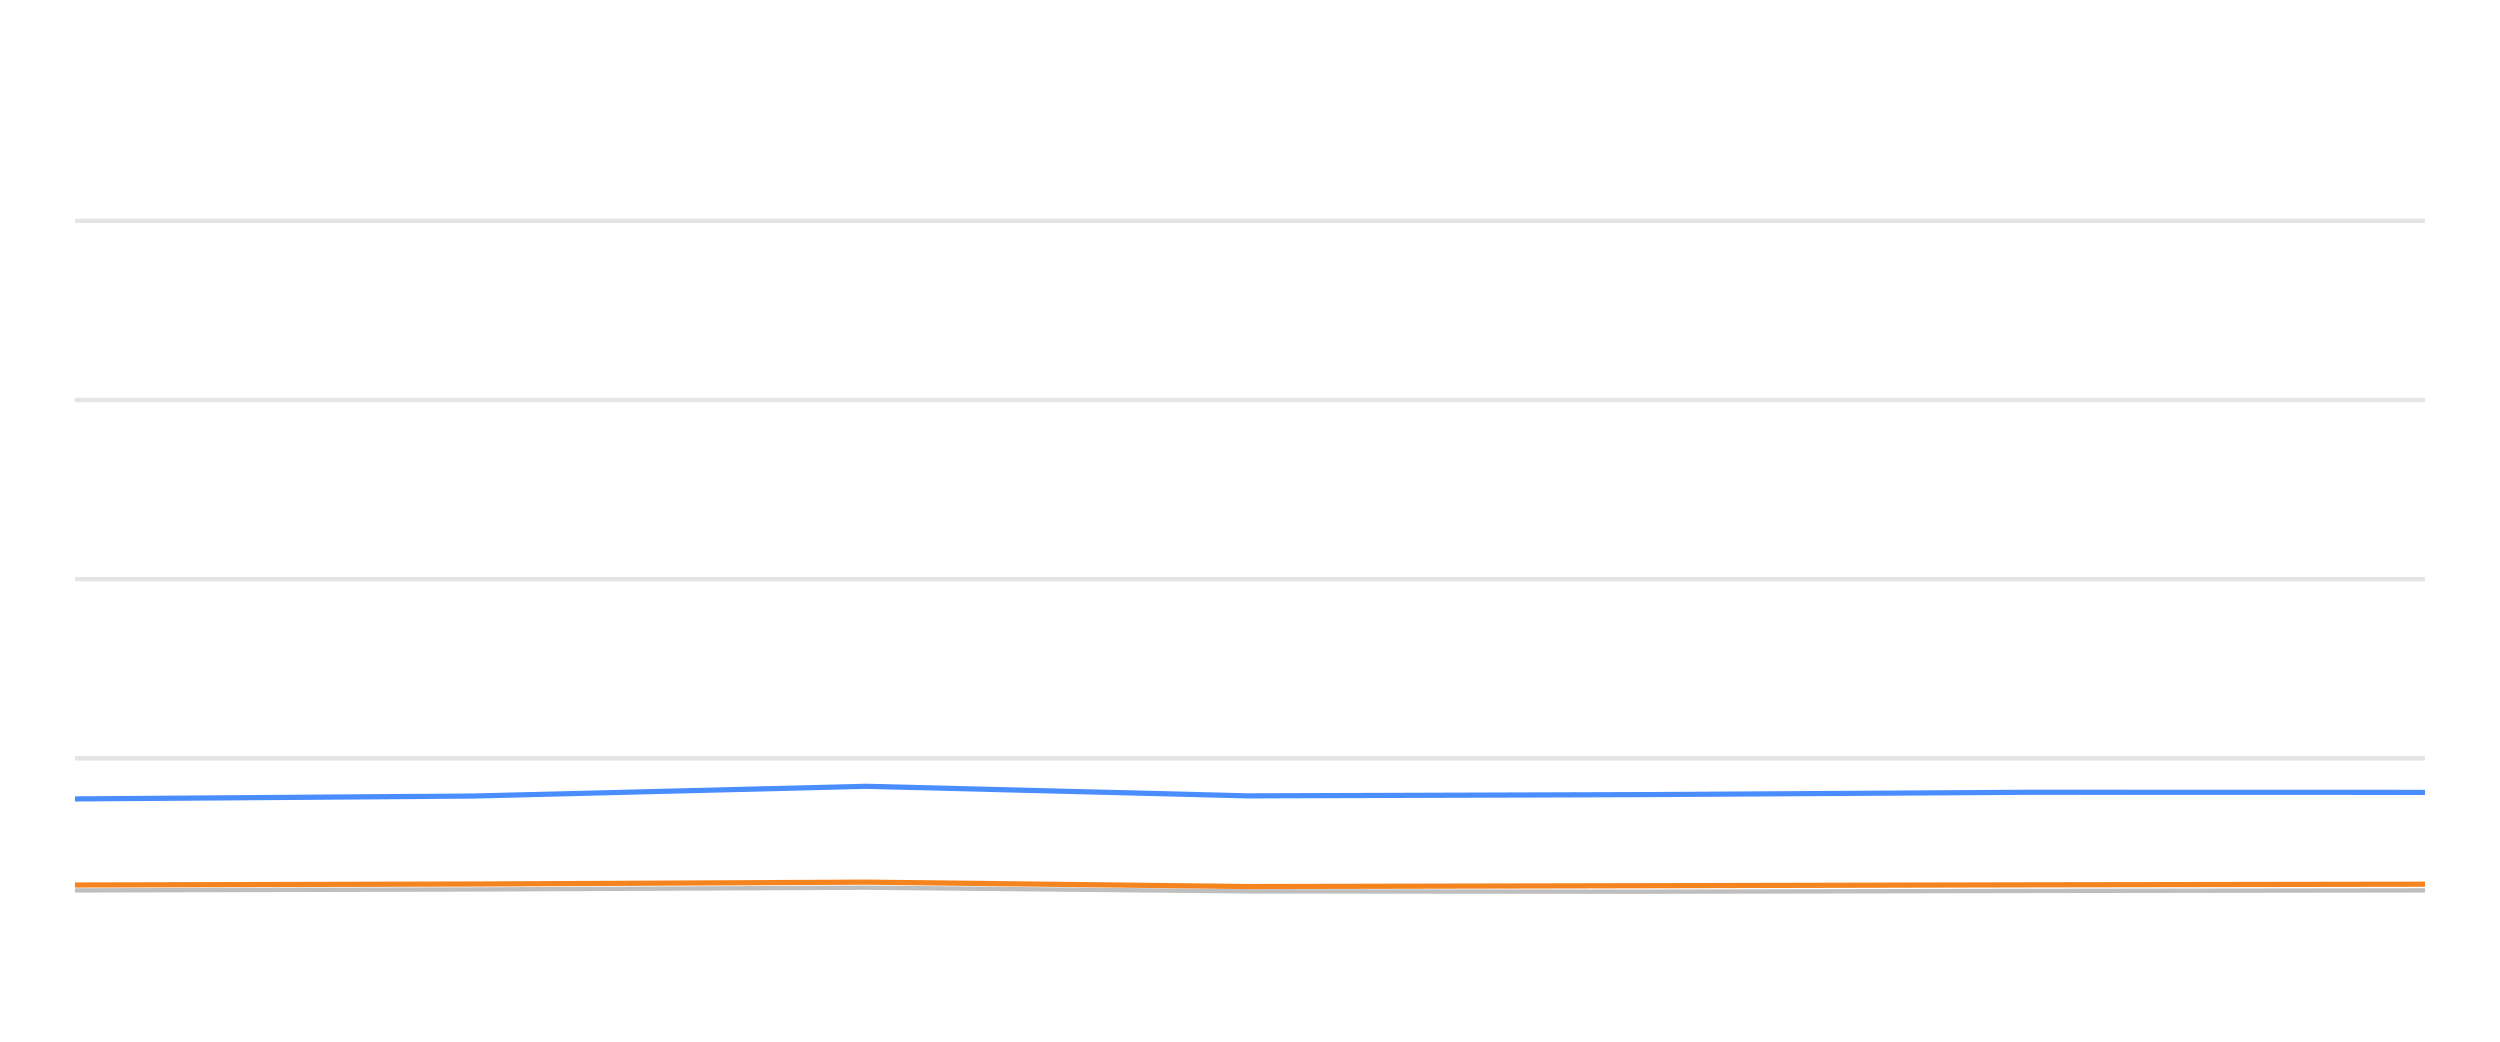
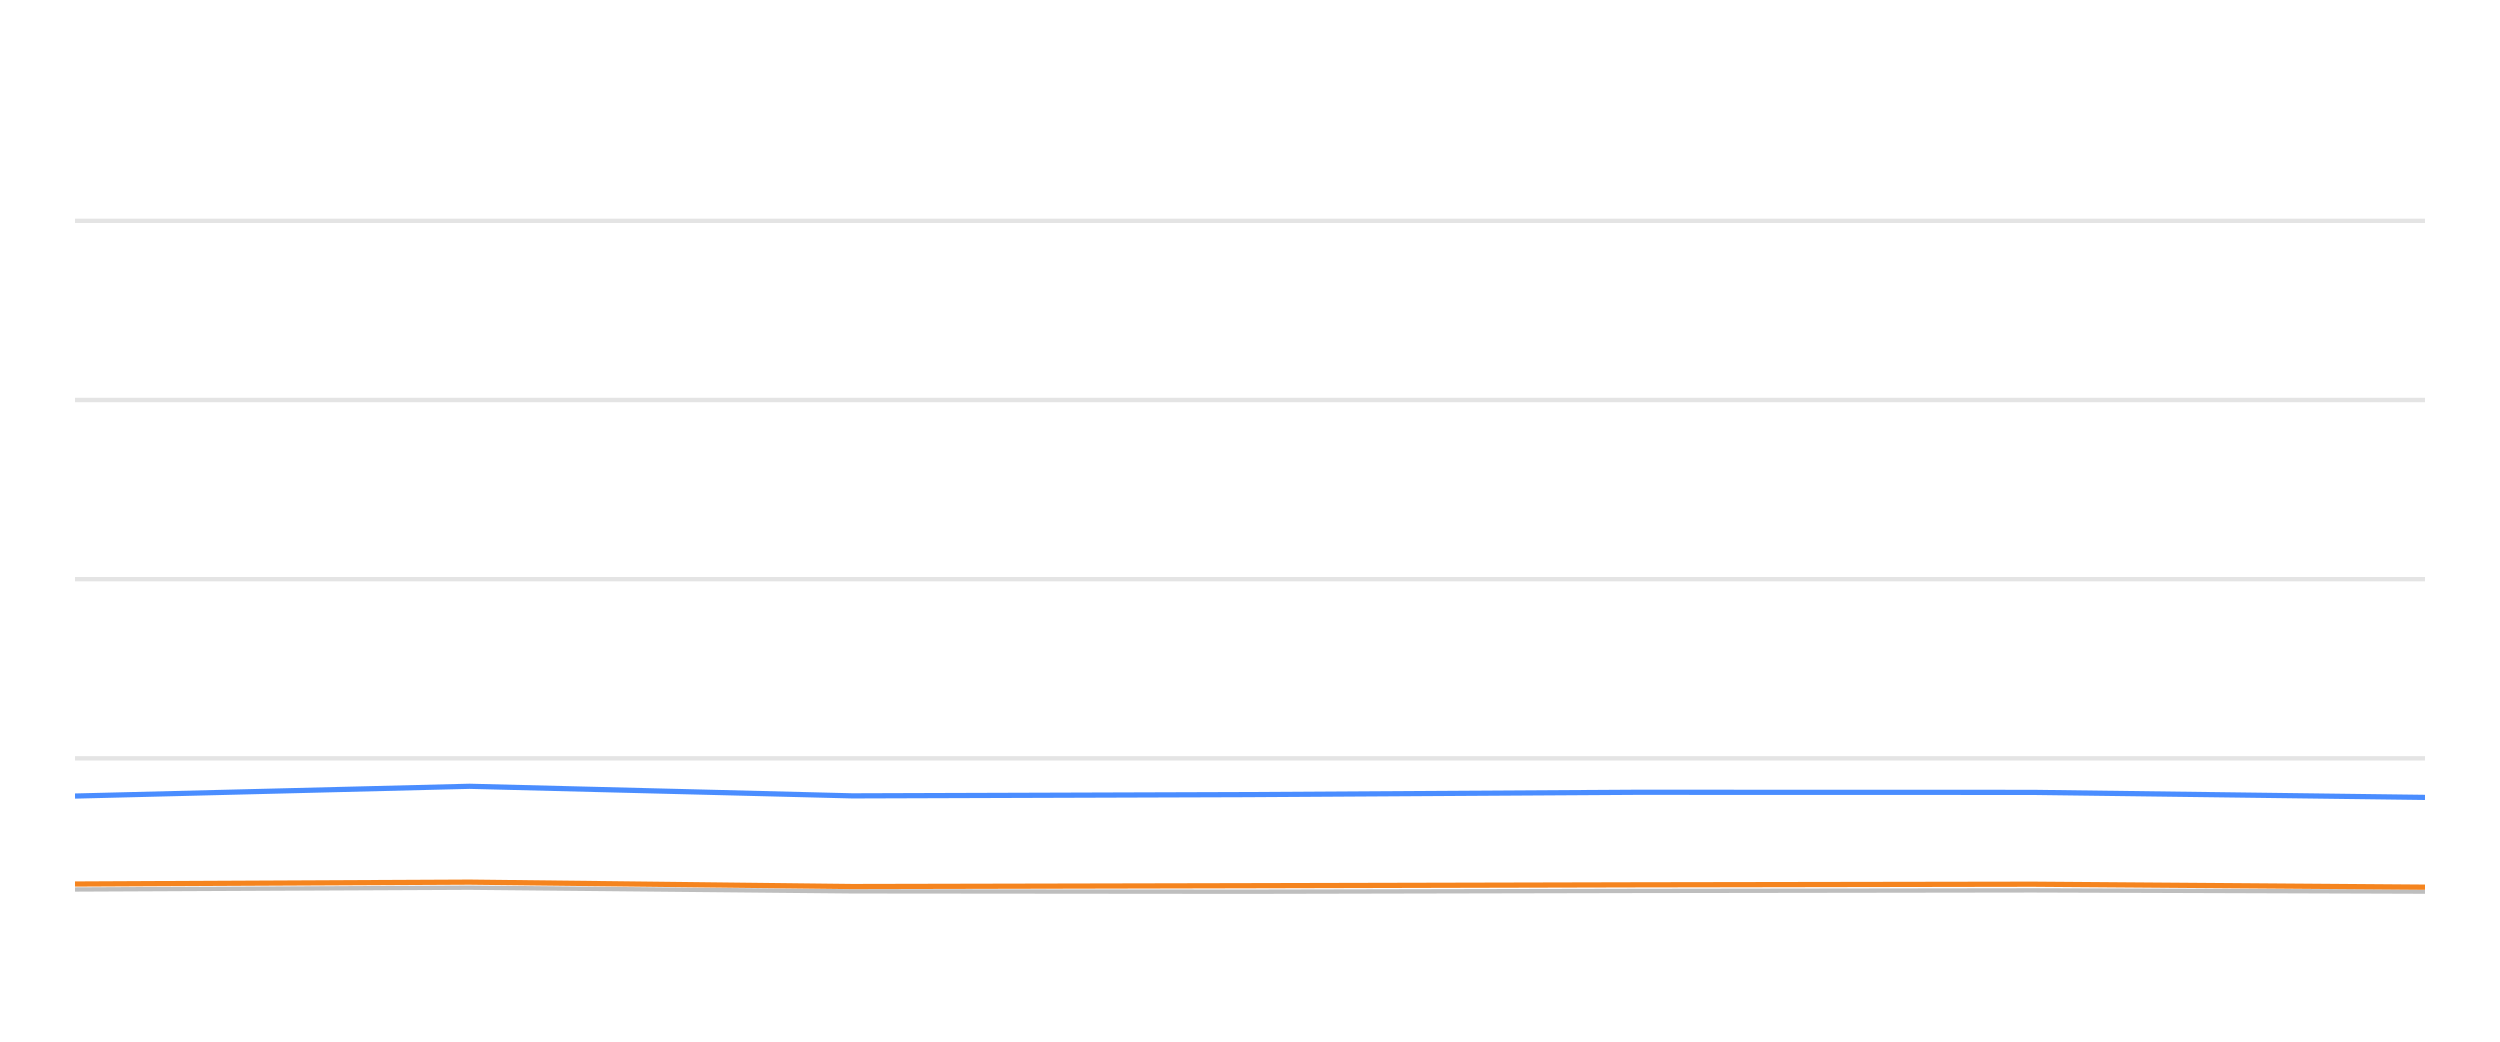
<svg xmlns="http://www.w3.org/2000/svg" width="288pt" height="120pt" viewBox="0 0 288 120" version="1.1">
  <defs>
    <style type="text/css">*{stroke-linejoin: round; stroke-linecap: butt}</style>
  </defs>
  <g id="figure_1">
    <g id="patch_1">
      <path d="M 0 120  L 288 120  L 288 0  L 0 0  L 0 120  z " style="fill: none; opacity: 0" />
    </g>
    <g id="axes_1">
      <g id="patch_2">
        <path d="M 8.64 108  L 279.36 108  L 279.36 4.8  L 8.64 4.8  L 8.64 108  z " style="fill: none" />
      </g>
      <g id="matplotlib.axis_1" />
      <g id="matplotlib.axis_2" />
      <g id="line2d_1">
-         <path d="M 8.64 87.36  L 279.36 87.36  " clip-path="url(#pf501dcca85)" style="fill: none; stroke: #b2b2b2; stroke-opacity: 0.35; stroke-width: 0.5; stroke-linecap: square" />
+         <path d="M 8.64 87.36  L 279.36 87.36  " clip-path="url(#pd292eac80e)" style="fill: none; stroke: #b2b2b2; stroke-opacity: 0.35; stroke-width: 0.5; stroke-linecap: square" />
      </g>
      <g id="line2d_2">
-         <path d="M 8.64 66.72  L 279.36 66.72  " clip-path="url(#pf501dcca85)" style="fill: none; stroke: #b2b2b2; stroke-opacity: 0.35; stroke-width: 0.5; stroke-linecap: square" />
+         <path d="M 8.64 66.72  L 279.36 66.72  " clip-path="url(#pd292eac80e)" style="fill: none; stroke: #b2b2b2; stroke-opacity: 0.35; stroke-width: 0.5; stroke-linecap: square" />
      </g>
      <g id="line2d_3">
-         <path d="M 8.64 46.08  L 279.36 46.08  " clip-path="url(#pf501dcca85)" style="fill: none; stroke: #b2b2b2; stroke-opacity: 0.35; stroke-width: 0.5; stroke-linecap: square" />
+         <path d="M 8.64 46.08  L 279.36 46.08  " clip-path="url(#pd292eac80e)" style="fill: none; stroke: #b2b2b2; stroke-opacity: 0.35; stroke-width: 0.5; stroke-linecap: square" />
      </g>
      <g id="line2d_4">
-         <path d="M 8.64 25.44  L 279.36 25.44  " clip-path="url(#pf501dcca85)" style="fill: none; stroke: #b2b2b2; stroke-opacity: 0.35; stroke-width: 0.5; stroke-linecap: square" />
+         <path d="M 8.64 25.44  L 279.36 25.44  " clip-path="url(#pd292eac80e)" style="fill: none; stroke: #b2b2b2; stroke-opacity: 0.35; stroke-width: 0.5; stroke-linecap: square" />
      </g>
      <g id="line2d_5">
-         <path d="M 8.64 102.572  L 54.44 102.468  L 99.766 102.262  L 143.743 102.685  L 188.922 102.726  L 233.669 102.634  L 279.36 102.572  " clip-path="url(#pf501dcca85)" style="fill: none; stroke: #bebebe; stroke-width: 0.5; stroke-linecap: round" />
+         <path d="M 8.64 102.468  L 54.093 102.262  L 98.193 102.685  L 143.498 102.726  L 188.371 102.634  L 234.19 102.572  L 279.36 102.716  " clip-path="url(#pd292eac80e)" style="fill: none; stroke: #bebebe; stroke-width: 0.5; stroke-linecap: round" />
      </g>
      <g id="line2d_6">
-         <path d="M 8.64 92.035  L 54.44 91.705  L 99.766 90.58  L 143.743 91.684  L 188.922 91.54  L 233.669 91.271  L 279.36 91.282  " clip-path="url(#pf501dcca85)" style="fill: none; stroke: #4a8dff; stroke-width: 0.6" />
+         <path d="M 8.64 91.705  L 54.093 90.58  L 98.193 91.684  L 143.498 91.54  L 188.371 91.271  L 234.19 91.282  L 279.36 91.86  " clip-path="url(#pd292eac80e)" style="fill: none; stroke: #4a8dff; stroke-width: 0.6" />
      </g>
      <g id="line2d_7">
-         <path d="M 8.64 101.952  L 54.44 101.839  L 99.766 101.622  L 143.743 102.128  L 188.922 102.035  L 233.669 101.932  L 279.36 101.86  " clip-path="url(#pf501dcca85)" style="fill: none; stroke: #f5841e; stroke-width: 0.6" />
+         <path d="M 8.64 101.839  L 54.093 101.622  L 98.193 102.128  L 143.498 102.035  L 188.371 101.932  L 234.19 101.86  L 279.36 102.2  " clip-path="url(#pd292eac80e)" style="fill: none; stroke: #f5841e; stroke-width: 0.6" />
      </g>
    </g>
  </g>
  <defs>
-     <clipPath id="pf501dcca85">
+     <clipPath id="pd292eac80e">
      <rect x="8.64" y="4.8" width="270.72" height="103.2" />
    </clipPath>
  </defs>
</svg>
